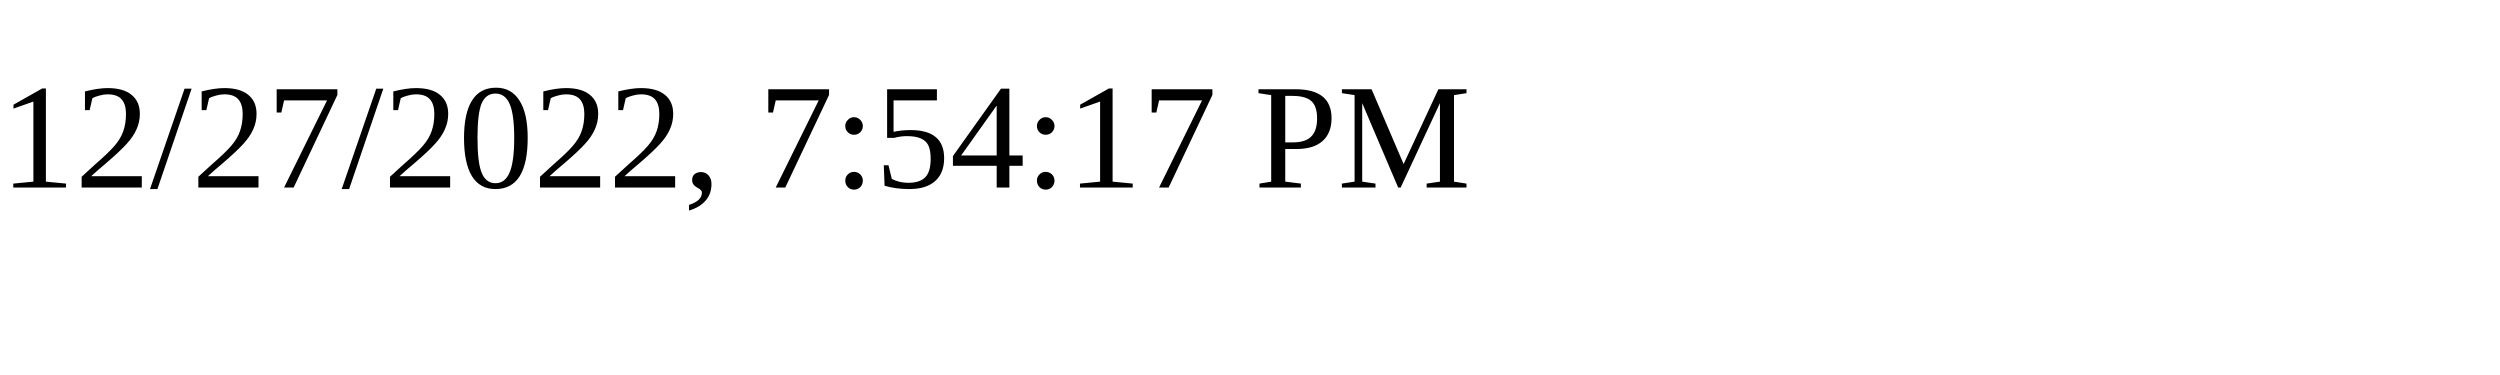
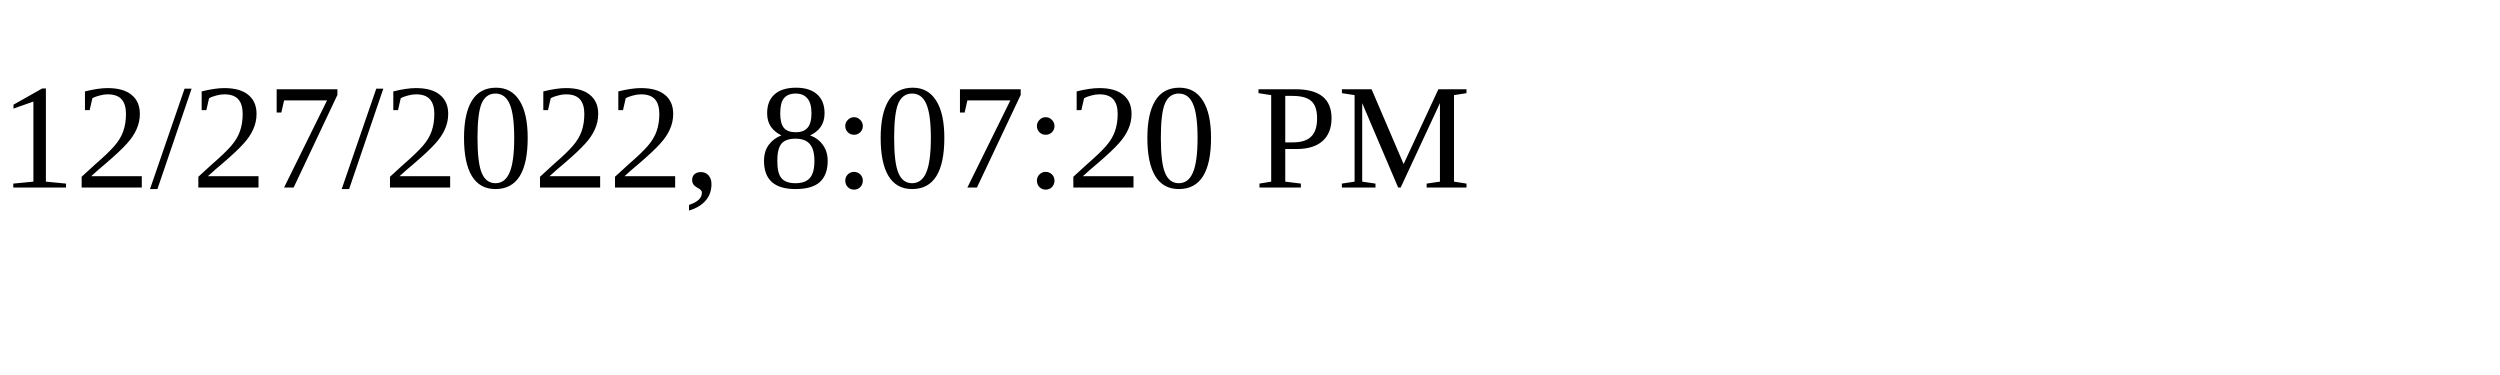
<svg xmlns="http://www.w3.org/2000/svg" height="30" width="200">
-   <text x="0" y="15">12/27/2022, 7:54:17 PM</text>
+   <text x="0" y="15">12/27/2022, 8:07:20 PM</text>
</svg>
